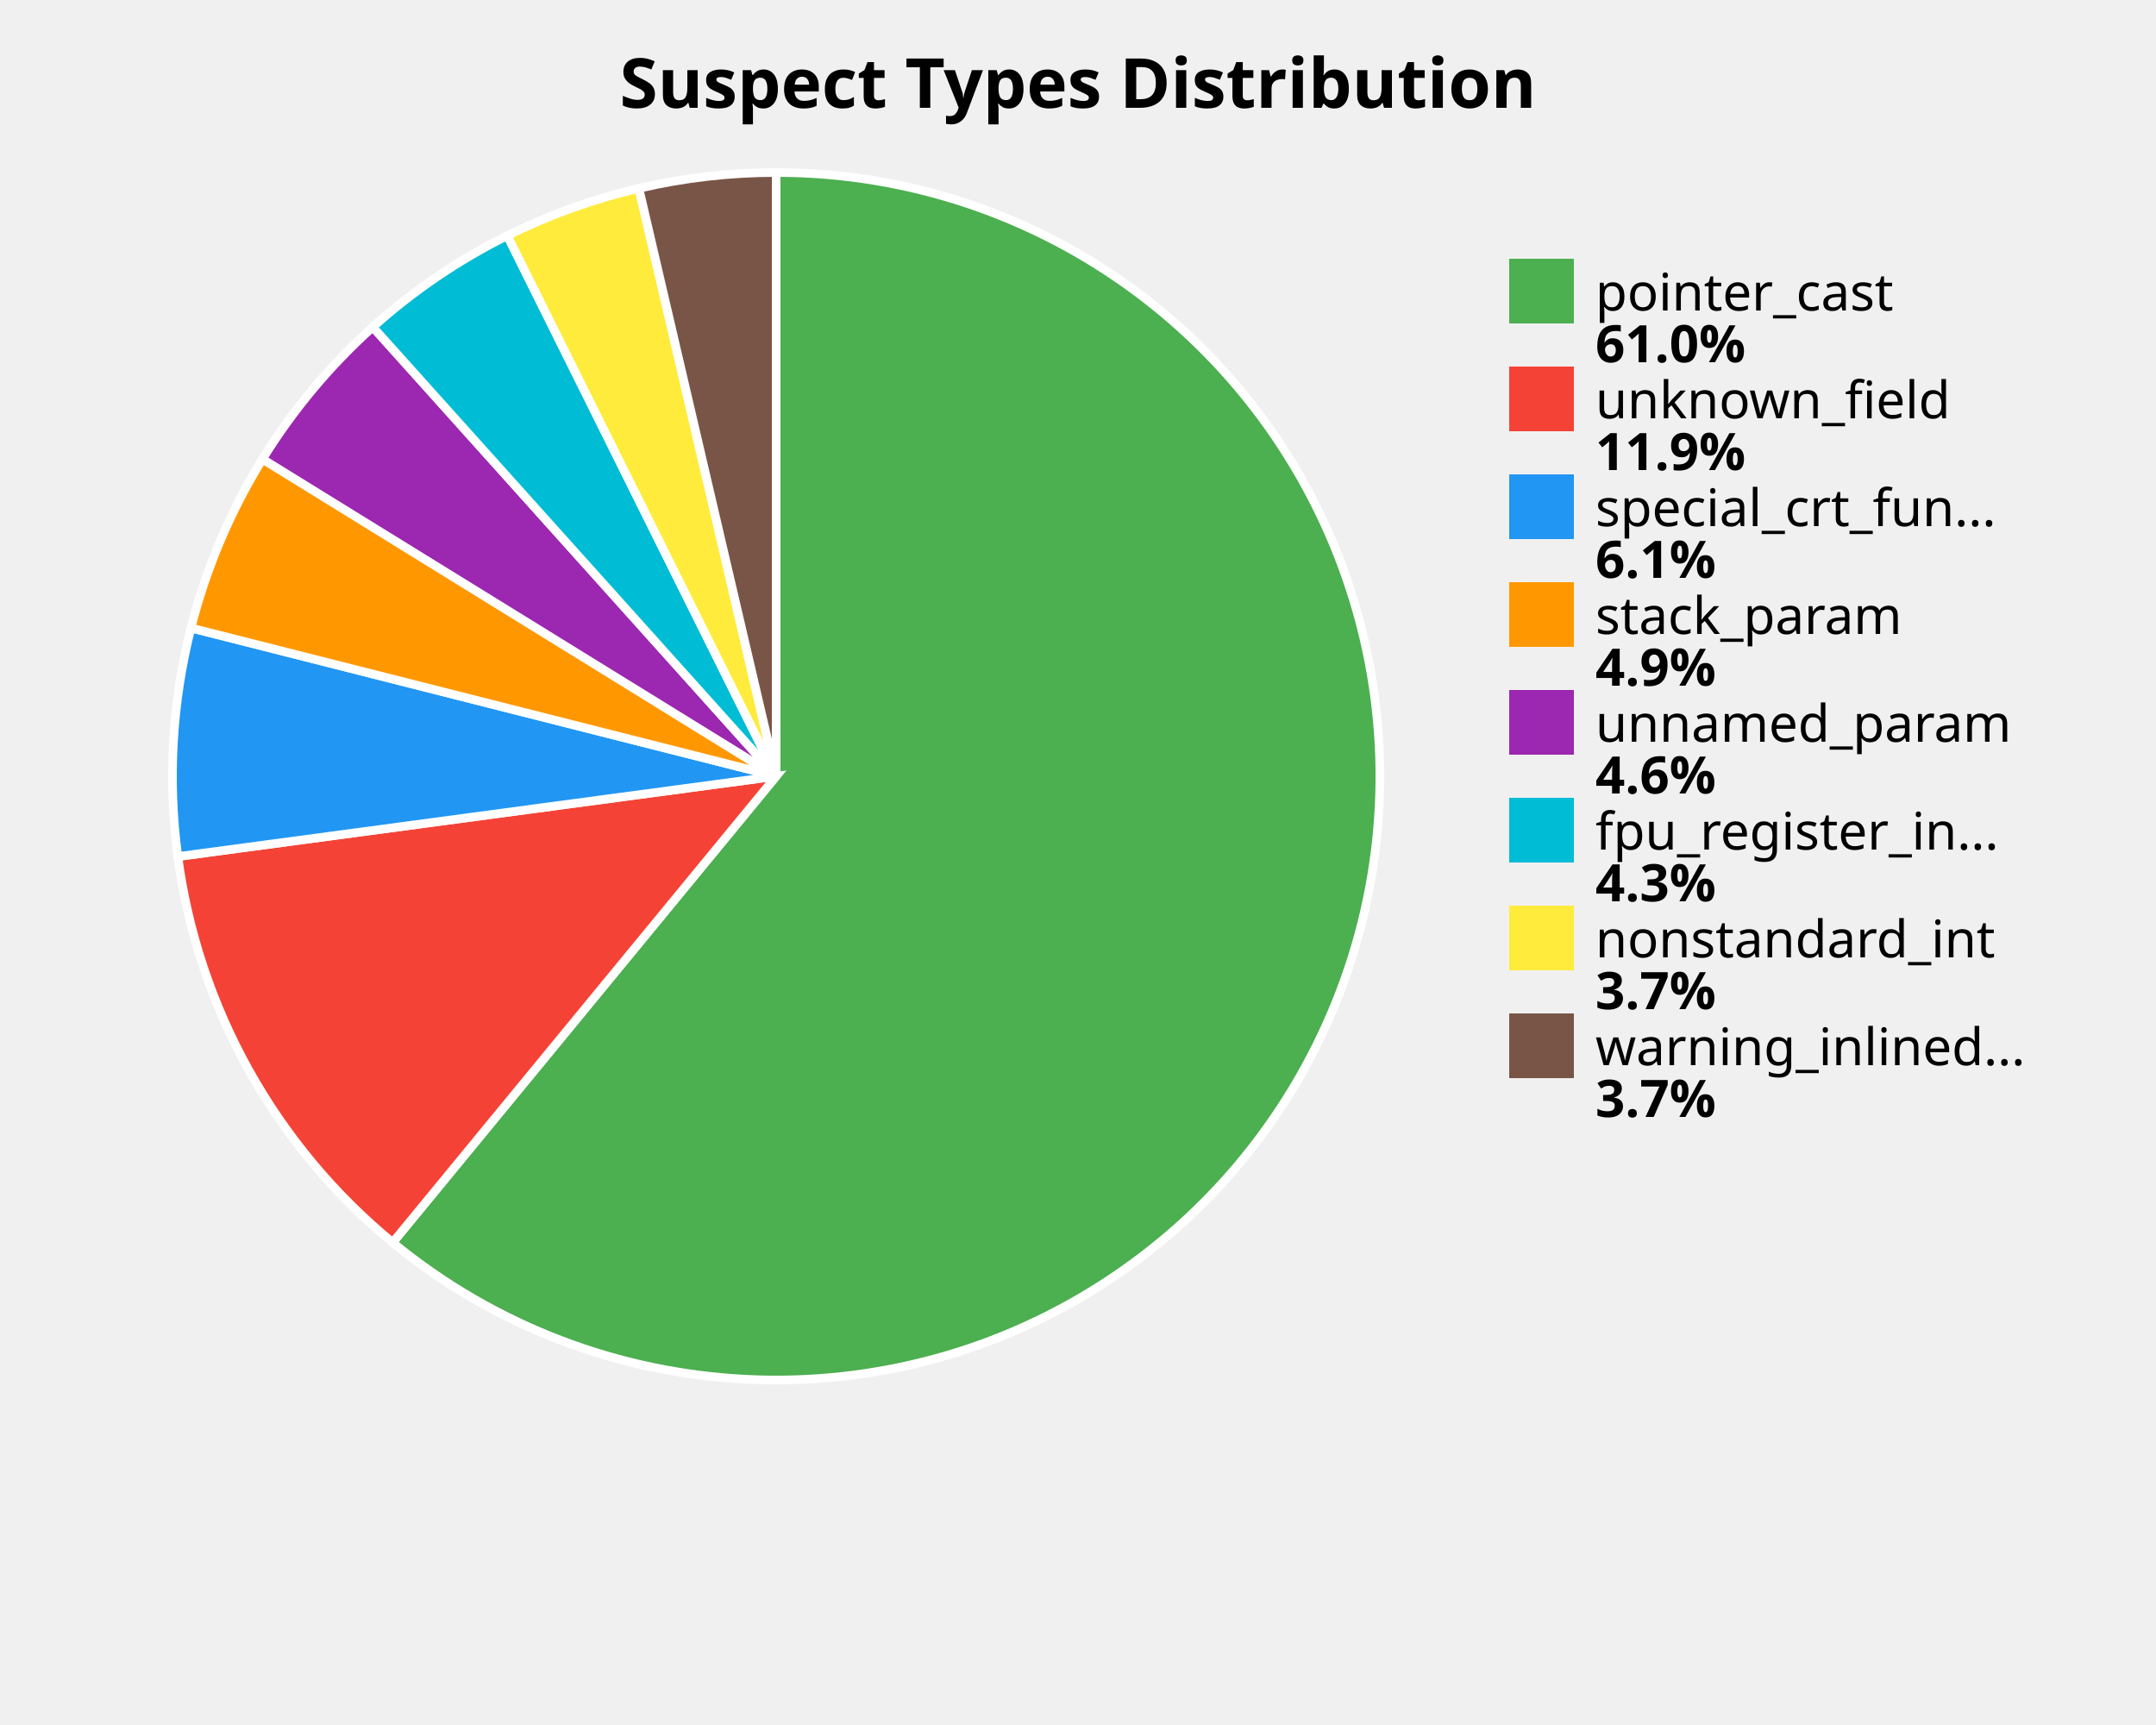
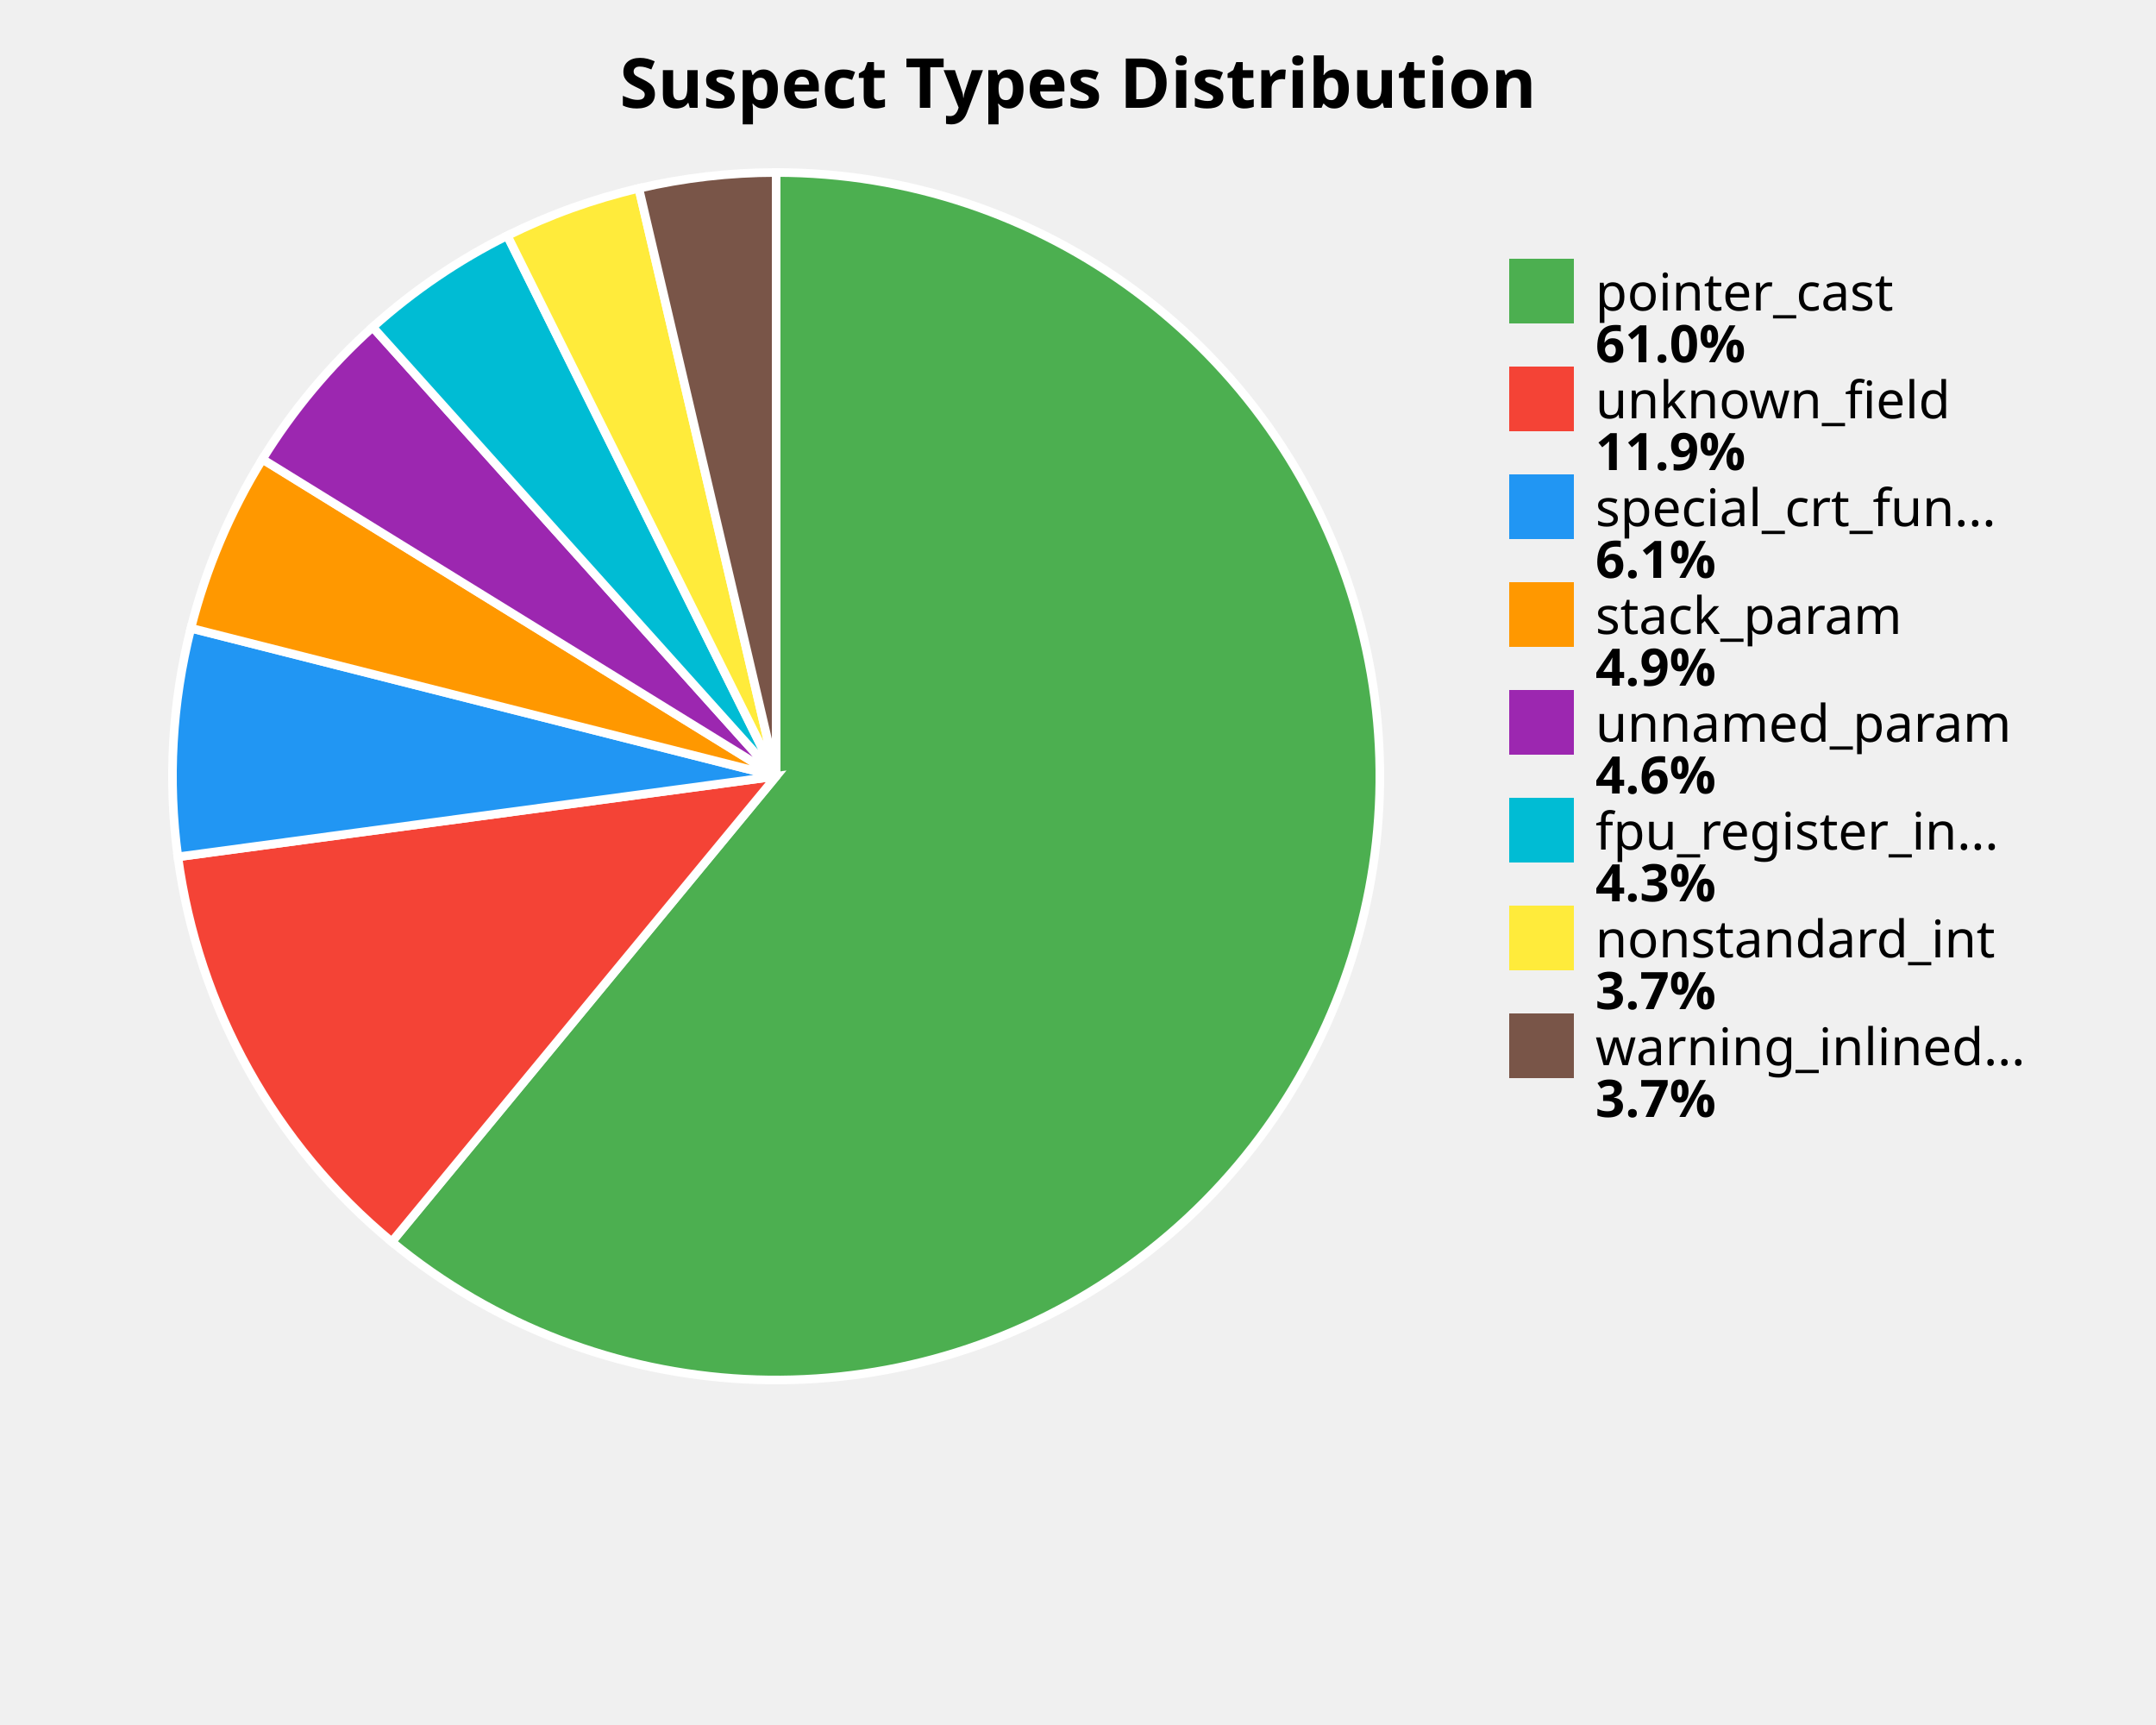
<svg xmlns="http://www.w3.org/2000/svg" width="500" height="400" viewBox="0 0 500 400">
  <style>
    .title { font: bold 16px sans-serif; }
    .label { font: 12px sans-serif; }
    .value { font: bold 12px sans-serif; }
  </style>
  <rect width="100%%" height="100%%" fill="white" />
  <text x="250" y="25" class="title" text-anchor="middle">Suspect Types Distribution</text>
-   <path d="M 180,180 L 180.00,40.00 A 140,140 0 1,1 91.07,288.13 Z" fill="#4CAF50" stroke="white" stroke-width="2" />
-   <path d="M 180,180 L 91.07,288.13 A 140,140 0 0,1 41.24,198.62 Z" fill="#F44336" stroke="white" stroke-width="2" />
-   <path d="M 180,180 L 41.24,198.62 A 140,140 0 0,1 44.29,145.62 Z" fill="#2196F3" stroke="white" stroke-width="2" />
-   <path d="M 180,180 L 44.29,145.62 A 140,140 0 0,1 60.88,106.45 Z" fill="#FF9800" stroke="white" stroke-width="2" />
-   <path d="M 180,180 L 60.88,106.45 A 140,140 0 0,1 86.46,75.84 Z" fill="#9C27B0" stroke="white" stroke-width="2" />
-   <path d="M 180,180 L 86.46,75.84 A 140,140 0 0,1 117.66,54.64 Z" fill="#00BCD4" stroke="white" stroke-width="2" />
-   <path d="M 180,180 L 117.66,54.64 A 140,140 0 0,1 148.16,43.67 Z" fill="#FFEB3B" stroke="white" stroke-width="2" />
-   <path d="M 180,180 L 148.16,43.67 A 140,140 0 0,1 180.00,40.00 Z" fill="#795548" stroke="white" stroke-width="2" />
+   <path d="M 180,180 L 180.00,40.00 A 140,140 0 1,1 90.86,287.96 Z" fill="#4CAF50" stroke="white" stroke-width="2" />
+   <path d="M 180,180 L 90.86,287.96 A 140,140 0 0,1 41.25,198.69 Z" fill="#F44336" stroke="white" stroke-width="2" />
+   <path d="M 180,180 L 41.25,198.69 A 140,140 0 0,1 44.27,145.67 Z" fill="#2196F3" stroke="white" stroke-width="2" />
+   <path d="M 180,180 L 44.27,145.67 A 140,140 0 0,1 60.86,106.48 Z" fill="#FF9800" stroke="white" stroke-width="2" />
+   <path d="M 180,180 L 60.86,106.48 A 140,140 0 0,1 86.44,75.86 Z" fill="#9C27B0" stroke="white" stroke-width="2" />
+   <path d="M 180,180 L 86.44,75.86 A 140,140 0 0,1 117.65,54.65 Z" fill="#00BCD4" stroke="white" stroke-width="2" />
+   <path d="M 180,180 L 117.65,54.65 A 140,140 0 0,1 148.15,43.67 Z" fill="#FFEB3B" stroke="white" stroke-width="2" />
+   <path d="M 180,180 L 148.15,43.67 A 140,140 0 0,1 180.00,40.00 Z" fill="#795548" stroke="white" stroke-width="2" />
  <rect x="350" y="60" width="15" height="15" fill="#4CAF50" />
  <text x="370" y="72" class="label">pointer_cast</text>
  <text x="370" y="84" class="value">61.0%</text>
  <rect x="350" y="85" width="15" height="15" fill="#F44336" />
  <text x="370" y="97" class="label">unknown_field</text>
  <text x="370" y="109" class="value">11.9%</text>
  <rect x="350" y="110" width="15" height="15" fill="#2196F3" />
  <text x="370" y="122" class="label">special_crt_fun...</text>
  <text x="370" y="134" class="value">6.1%</text>
  <rect x="350" y="135" width="15" height="15" fill="#FF9800" />
  <text x="370" y="147" class="label">stack_param</text>
  <text x="370" y="159" class="value">4.9%</text>
  <rect x="350" y="160" width="15" height="15" fill="#9C27B0" />
  <text x="370" y="172" class="label">unnamed_param</text>
  <text x="370" y="184" class="value">4.6%</text>
  <rect x="350" y="185" width="15" height="15" fill="#00BCD4" />
  <text x="370" y="197" class="label">fpu_register_in...</text>
  <text x="370" y="209" class="value">4.3%</text>
  <rect x="350" y="210" width="15" height="15" fill="#FFEB3B" />
  <text x="370" y="222" class="label">nonstandard_int</text>
  <text x="370" y="234" class="value">3.7%</text>
  <rect x="350" y="235" width="15" height="15" fill="#795548" />
  <text x="370" y="247" class="label">warning_inlined...</text>
  <text x="370" y="259" class="value">3.7%</text>
</svg>
